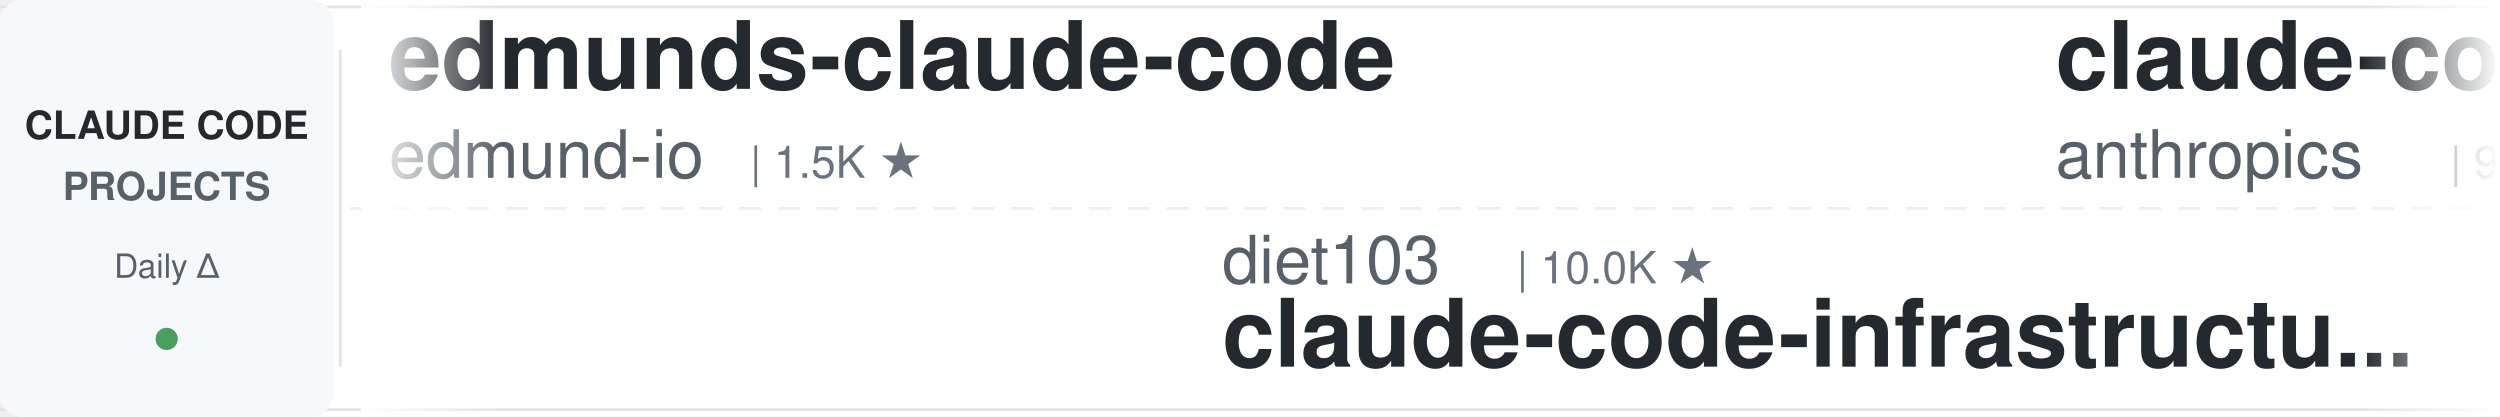
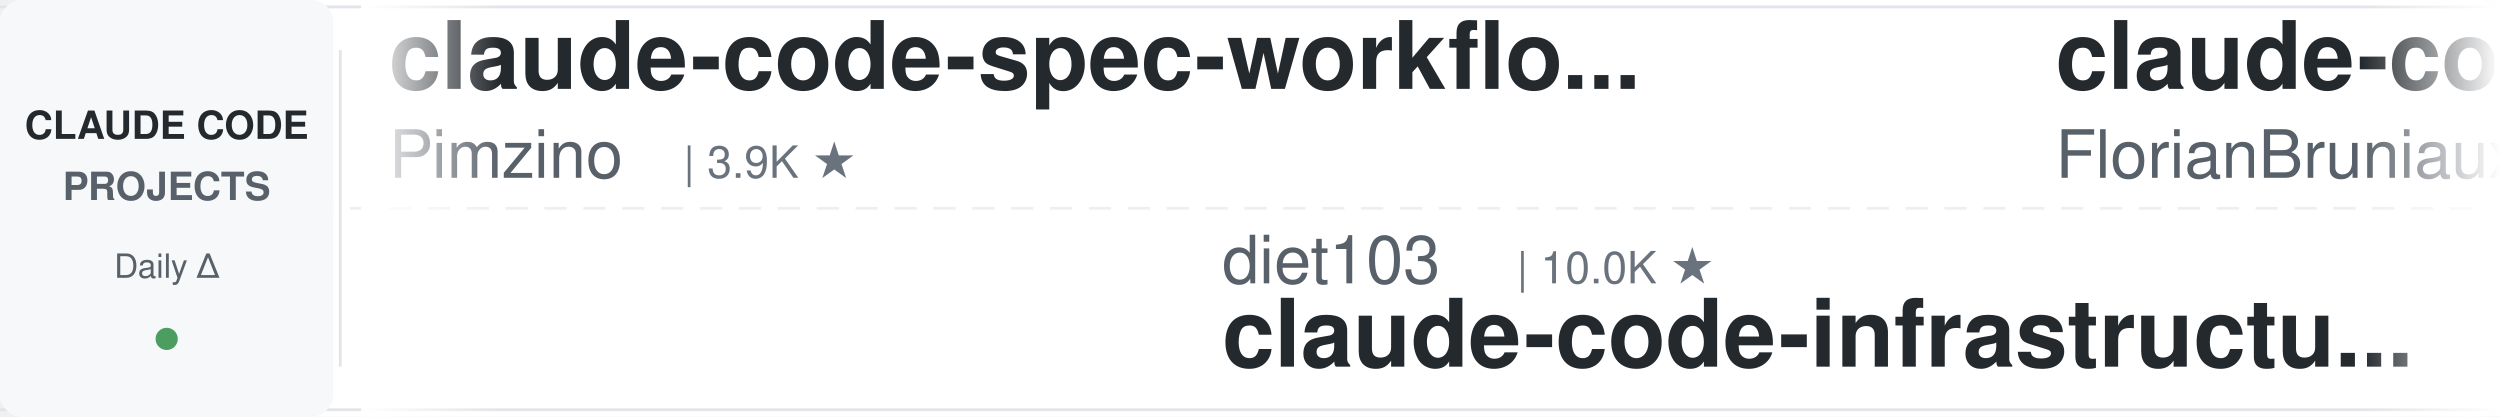
<svg xmlns="http://www.w3.org/2000/svg" width="900" height="150">
  <defs>
    <linearGradient id="leftFade" x1="0%" y1="0%" x2="100%" y2="0%">
      <stop offset="0%" style="stop-color:#ffffff;stop-opacity:1" />
      <stop offset="100%" style="stop-color:#ffffff;stop-opacity:0" />
    </linearGradient>
    <linearGradient id="rightFade" x1="0%" y1="0%" x2="100%" y2="0%">
      <stop offset="0%" style="stop-color:#ffffff;stop-opacity:0" />
      <stop offset="100%" style="stop-color:#ffffff;stop-opacity:1" />
    </linearGradient>
  </defs>
  <rect width="900" height="150" fill="#ffffff" rx="8" />
  <rect x="0" y="2" width="900" height="1" fill="#e1e4e8" />
  <rect x="0" y="147" width="900" height="1" fill="#e1e4e8" />
  <line x1="0" y1="75" x2="900" y2="75" stroke="#e1e4e8" stroke-width="1" stroke-dasharray="8 6" opacity="0.6" />
  <rect x="0" y="0" width="120" height="150" fill="#f6f8fa" rx="8" />
  <text x="60" y="50" font-family="-apple-system, BlinkMacSystemFont, 'Segoe UI', Helvetica, Arial, sans-serif" font-size="14" font-weight="600" fill="#24292e" text-anchor="middle">CLAUDE CODE</text>
  <text x="60" y="72" font-family="-apple-system, BlinkMacSystemFont, 'Segoe UI', Helvetica, Arial, sans-serif" font-size="14" font-weight="600" fill="#586069" text-anchor="middle">PROJECTS</text>
  <text x="60" y="100" font-family="-apple-system, BlinkMacSystemFont, 'Segoe UI', Helvetica, Arial, sans-serif" font-size="12" font-weight="500" fill="#586069" text-anchor="middle">Daily Δ</text>
  <circle cx="60" cy="122" r="4" fill="#22863a" opacity="0.8" />
  <rect x="122" y="18" width="1" height="114" fill="#e1e4e8" />
  <clipPath id="tickerClip">
    <rect x="130" y="0" width="770" height="150" />
  </clipPath>
  <g clip-path="url(#tickerClip)">
    <g id="tickerItems">
      <animateTransform attributeName="transform" attributeType="XML" type="translate" from="0 0" to="-3000 0" dur="54s" repeatCount="indefinite" />
      <g transform="translate(0, 0)">
-         <text x="140" y="32" font-family="-apple-system, BlinkMacSystemFont, 'Segoe UI', Helvetica, Arial, sans-serif" font-size="34" font-weight="600" fill="#24292e">edmunds-claude-code</text>
-         <text x="140" y="64" font-family="-apple-system, BlinkMacSystemFont, 'Segoe UI', Helvetica, Arial, sans-serif" font-size="24" font-weight="400" fill="#586069">edmund-io</text>
-         <text x="270" y="64" font-family="-apple-system, BlinkMacSystemFont, 'Segoe UI', Helvetica, Arial, sans-serif" font-size="16" font-weight="500" fill="#6a737d">| 1.5K ★</text>
+         <text x="140" y="32" font-family="-apple-system, BlinkMacSystemFont, 'Segoe UI', Helvetica, Arial, sans-serif" font-size="34" font-weight="600" fill="#24292e">claude-code-spec-workflo...</text>
+         <text x="140" y="64" font-family="-apple-system, BlinkMacSystemFont, 'Segoe UI', Helvetica, Arial, sans-serif" font-size="24" font-weight="400" fill="#586069">Pimzino</text>
+         <text x="246" y="64" font-family="-apple-system, BlinkMacSystemFont, 'Segoe UI', Helvetica, Arial, sans-serif" font-size="16" font-weight="500" fill="#6a737d">| 3.9K ★</text>
      </g>
      <g transform="translate(300, 0)">
        <text x="140" y="102" font-family="-apple-system, BlinkMacSystemFont, 'Segoe UI', Helvetica, Arial, sans-serif" font-size="24" font-weight="400" fill="#586069">diet103</text>
        <text x="246" y="102" font-family="-apple-system, BlinkMacSystemFont, 'Segoe UI', Helvetica, Arial, sans-serif" font-size="16" font-weight="500" fill="#6a737d">| 10.0K ★</text>
        <text x="140" y="132" font-family="-apple-system, BlinkMacSystemFont, 'Segoe UI', Helvetica, Arial, sans-serif" font-size="34" font-weight="600" fill="#24292e">claude-code-infrastructu...</text>
      </g>
      <g transform="translate(600, 0)">
-         <text x="140" y="32" font-family="-apple-system, BlinkMacSystemFont, 'Segoe UI', Helvetica, Arial, sans-serif" font-size="34" font-weight="600" fill="#24292e">claude-code-base-action</text>
-         <text x="140" y="64" font-family="-apple-system, BlinkMacSystemFont, 'Segoe UI', Helvetica, Arial, sans-serif" font-size="24" font-weight="400" fill="#586069">anthropics</text>
-         <text x="282" y="64" font-family="-apple-system, BlinkMacSystemFont, 'Segoe UI', Helvetica, Arial, sans-serif" font-size="16" font-weight="500" fill="#6a737d">| 981 ★</text>
+         <text x="140" y="32" font-family="-apple-system, BlinkMacSystemFont, 'Segoe UI', Helvetica, Arial, sans-serif" font-size="34" font-weight="600" fill="#24292e">claude-code-ultimate-gui...</text>
+         <text x="140" y="64" font-family="-apple-system, BlinkMacSystemFont, 'Segoe UI', Helvetica, Arial, sans-serif" font-size="24" font-weight="400" fill="#586069">FlorianBruniaux</text>
+         <text x="342" y="64" font-family="-apple-system, BlinkMacSystemFont, 'Segoe UI', Helvetica, Arial, sans-serif" font-size="16" font-weight="500" fill="#6a737d">| 6.0K ★</text>
      </g>
      <g transform="translate(900, 0)">
-         <text x="140" y="102" font-family="-apple-system, BlinkMacSystemFont, 'Segoe UI', Helvetica, Arial, sans-serif" font-size="24" font-weight="400" fill="#586069">wanshuiyin</text>
-         <text x="282" y="102" font-family="-apple-system, BlinkMacSystemFont, 'Segoe UI', Helvetica, Arial, sans-serif" font-size="16" font-weight="500" fill="#6a737d">| 16.1K ★</text>
-         <text x="140" y="132" font-family="-apple-system, BlinkMacSystemFont, 'Segoe UI', Helvetica, Arial, sans-serif" font-size="34" font-weight="600" fill="#24292e">Auto-claude-code-researc...</text>
+         <text x="140" y="102" font-family="-apple-system, BlinkMacSystemFont, 'Segoe UI', Helvetica, Arial, sans-serif" font-size="24" font-weight="400" fill="#586069">ding113</text>
+         <text x="246" y="102" font-family="-apple-system, BlinkMacSystemFont, 'Segoe UI', Helvetica, Arial, sans-serif" font-size="16" font-weight="500" fill="#6a737d">| 3.4K ★</text>
+         <text x="140" y="132" font-family="-apple-system, BlinkMacSystemFont, 'Segoe UI', Helvetica, Arial, sans-serif" font-size="34" font-weight="600" fill="#24292e">claude-code-hub</text>
      </g>
      <g transform="translate(1200, 0)">
-         <text x="140" y="32" font-family="-apple-system, BlinkMacSystemFont, 'Segoe UI', Helvetica, Arial, sans-serif" font-size="34" font-weight="600" fill="#24292e">claude-code-proxy</text>
-         <text x="140" y="64" font-family="-apple-system, BlinkMacSystemFont, 'Segoe UI', Helvetica, Arial, sans-serif" font-size="24" font-weight="400" fill="#586069">1rgs</text>
-         <text x="210" y="64" font-family="-apple-system, BlinkMacSystemFont, 'Segoe UI', Helvetica, Arial, sans-serif" font-size="16" font-weight="500" fill="#6a737d">| 3.7K ★</text>
+         <text x="140" y="32" font-family="-apple-system, BlinkMacSystemFont, 'Segoe UI', Helvetica, Arial, sans-serif" font-size="34" font-weight="600" fill="#24292e">awesome-claude-code-tool...</text>
+         <text x="140" y="64" font-family="-apple-system, BlinkMacSystemFont, 'Segoe UI', Helvetica, Arial, sans-serif" font-size="24" font-weight="400" fill="#586069">rohitg00</text>
+         <text x="258" y="64" font-family="-apple-system, BlinkMacSystemFont, 'Segoe UI', Helvetica, Arial, sans-serif" font-size="16" font-weight="500" fill="#6a737d">| 2.6K ★</text>
      </g>
      <g transform="translate(1500, 0)">
+         <text x="140" y="102" font-family="-apple-system, BlinkMacSystemFont, 'Segoe UI', Helvetica, Arial, sans-serif" font-size="24" font-weight="400" fill="#586069">WorldFlowAI</text>
+         <text x="294" y="102" font-family="-apple-system, BlinkMacSystemFont, 'Segoe UI', Helvetica, Arial, sans-serif" font-size="16" font-weight="500" fill="#6a737d">| 2.9K ★</text>
+         <text x="140" y="132" font-family="-apple-system, BlinkMacSystemFont, 'Segoe UI', Helvetica, Arial, sans-serif" font-size="34" font-weight="600" fill="#24292e">everything-claude-code</text>
+       </g>
+       <g transform="translate(1800, 0)">
+         <text x="140" y="32" font-family="-apple-system, BlinkMacSystemFont, 'Segoe UI', Helvetica, Arial, sans-serif" font-size="34" font-weight="600" fill="#24292e">Auto-claude-code-researc...</text>
+         <text x="140" y="64" font-family="-apple-system, BlinkMacSystemFont, 'Segoe UI', Helvetica, Arial, sans-serif" font-size="24" font-weight="400" fill="#586069">wanshuiyin</text>
+         <text x="282" y="64" font-family="-apple-system, BlinkMacSystemFont, 'Segoe UI', Helvetica, Arial, sans-serif" font-size="16" font-weight="500" fill="#6a737d">| 16.1K ★</text>
+       </g>
+       <g transform="translate(2100, 0)">
        <text x="140" y="102" font-family="-apple-system, BlinkMacSystemFont, 'Segoe UI', Helvetica, Arial, sans-serif" font-size="24" font-weight="400" fill="#586069">AICoderTudou</text>
        <text x="306" y="102" font-family="-apple-system, BlinkMacSystemFont, 'Segoe UI', Helvetica, Arial, sans-serif" font-size="16" font-weight="500" fill="#6a737d">| 494 ★</text>
        <text x="140" y="132" font-family="-apple-system, BlinkMacSystemFont, 'Segoe UI', Helvetica, Arial, sans-serif" font-size="34" font-weight="600" fill="#24292e">claude-code-tudou</text>
      </g>
-       <g transform="translate(1800, 0)">
-         <text x="140" y="32" font-family="-apple-system, BlinkMacSystemFont, 'Segoe UI', Helvetica, Arial, sans-serif" font-size="34" font-weight="600" fill="#24292e">claude-code-router</text>
-         <text x="140" y="64" font-family="-apple-system, BlinkMacSystemFont, 'Segoe UI', Helvetica, Arial, sans-serif" font-size="24" font-weight="400" fill="#586069">musistudio</text>
-         <text x="282" y="64" font-family="-apple-system, BlinkMacSystemFont, 'Segoe UI', Helvetica, Arial, sans-serif" font-size="16" font-weight="500" fill="#6a737d">| 37.2K ★</text>
-       </g>
-       <g transform="translate(2100, 0)">
-         <text x="140" y="102" font-family="-apple-system, BlinkMacSystemFont, 'Segoe UI', Helvetica, Arial, sans-serif" font-size="24" font-weight="400" fill="#586069">shareAI-lab</text>
-         <text x="294" y="102" font-family="-apple-system, BlinkMacSystemFont, 'Segoe UI', Helvetica, Arial, sans-serif" font-size="16" font-weight="500" fill="#6a737d">| 76.7K ★</text>
-         <text x="140" y="132" font-family="-apple-system, BlinkMacSystemFont, 'Segoe UI', Helvetica, Arial, sans-serif" font-size="34" font-weight="600" fill="#24292e">learn-claude-code</text>
-       </g>
      <g transform="translate(2400, 0)">
-         <text x="140" y="32" font-family="-apple-system, BlinkMacSystemFont, 'Segoe UI', Helvetica, Arial, sans-serif" font-size="34" font-weight="600" fill="#24292e">oh-my-claudecode</text>
-         <text x="140" y="64" font-family="-apple-system, BlinkMacSystemFont, 'Segoe UI', Helvetica, Arial, sans-serif" font-size="24" font-weight="400" fill="#586069">Yeachan-Heo</text>
-         <text x="294" y="64" font-family="-apple-system, BlinkMacSystemFont, 'Segoe UI', Helvetica, Arial, sans-serif" font-size="16" font-weight="500" fill="#6a737d">| 39.1K ★</text>
+         <text x="140" y="32" font-family="-apple-system, BlinkMacSystemFont, 'Segoe UI', Helvetica, Arial, sans-serif" font-size="34" font-weight="600" fill="#24292e">claude-code-engineering</text>
+         <text x="140" y="64" font-family="-apple-system, BlinkMacSystemFont, 'Segoe UI', Helvetica, Arial, sans-serif" font-size="24" font-weight="400" fill="#586069">huangjia2019</text>
+         <text x="306" y="64" font-family="-apple-system, BlinkMacSystemFont, 'Segoe UI', Helvetica, Arial, sans-serif" font-size="16" font-weight="500" fill="#6a737d">| 1.1K ★</text>
      </g>
      <g transform="translate(2700, 0)">
-         <text x="140" y="102" font-family="-apple-system, BlinkMacSystemFont, 'Segoe UI', Helvetica, Arial, sans-serif" font-size="24" font-weight="400" fill="#586069">JrCx7scC</text>
-         <text x="258" y="102" font-family="-apple-system, BlinkMacSystemFont, 'Segoe UI', Helvetica, Arial, sans-serif" font-size="16" font-weight="500" fill="#6a737d">| 376 ★</text>
-         <text x="140" y="132" font-family="-apple-system, BlinkMacSystemFont, 'Segoe UI', Helvetica, Arial, sans-serif" font-size="34" font-weight="600" fill="#24292e">claude-code-source</text>
+         <text x="140" y="102" font-family="-apple-system, BlinkMacSystemFont, 'Segoe UI', Helvetica, Arial, sans-serif" font-size="24" font-weight="400" fill="#586069">zebbern</text>
+         <text x="246" y="102" font-family="-apple-system, BlinkMacSystemFont, 'Segoe UI', Helvetica, Arial, sans-serif" font-size="16" font-weight="500" fill="#6a737d">| 4.6K ★</text>
+         <text x="140" y="132" font-family="-apple-system, BlinkMacSystemFont, 'Segoe UI', Helvetica, Arial, sans-serif" font-size="34" font-weight="600" fill="#24292e">claude-code-guide</text>
      </g>
      <g transform="translate(3000, 0)">
-         <text x="140" y="32" font-family="-apple-system, BlinkMacSystemFont, 'Segoe UI', Helvetica, Arial, sans-serif" font-size="34" font-weight="600" fill="#24292e">edmunds-claude-code</text>
-         <text x="140" y="64" font-family="-apple-system, BlinkMacSystemFont, 'Segoe UI', Helvetica, Arial, sans-serif" font-size="24" font-weight="400" fill="#586069">edmund-io</text>
-         <text x="270" y="64" font-family="-apple-system, BlinkMacSystemFont, 'Segoe UI', Helvetica, Arial, sans-serif" font-size="16" font-weight="500" fill="#6a737d">| 1.5K ★</text>
+         <text x="140" y="32" font-family="-apple-system, BlinkMacSystemFont, 'Segoe UI', Helvetica, Arial, sans-serif" font-size="34" font-weight="600" fill="#24292e">claude-code-spec-workflo...</text>
+         <text x="140" y="64" font-family="-apple-system, BlinkMacSystemFont, 'Segoe UI', Helvetica, Arial, sans-serif" font-size="24" font-weight="400" fill="#586069">Pimzino</text>
+         <text x="246" y="64" font-family="-apple-system, BlinkMacSystemFont, 'Segoe UI', Helvetica, Arial, sans-serif" font-size="16" font-weight="500" fill="#6a737d">| 3.9K ★</text>
      </g>
      <g transform="translate(3300, 0)">
        <text x="140" y="102" font-family="-apple-system, BlinkMacSystemFont, 'Segoe UI', Helvetica, Arial, sans-serif" font-size="24" font-weight="400" fill="#586069">diet103</text>
        <text x="246" y="102" font-family="-apple-system, BlinkMacSystemFont, 'Segoe UI', Helvetica, Arial, sans-serif" font-size="16" font-weight="500" fill="#6a737d">| 10.0K ★</text>
        <text x="140" y="132" font-family="-apple-system, BlinkMacSystemFont, 'Segoe UI', Helvetica, Arial, sans-serif" font-size="34" font-weight="600" fill="#24292e">claude-code-infrastructu...</text>
      </g>
      <g transform="translate(3600, 0)">
-         <text x="140" y="32" font-family="-apple-system, BlinkMacSystemFont, 'Segoe UI', Helvetica, Arial, sans-serif" font-size="34" font-weight="600" fill="#24292e">claude-code-base-action</text>
-         <text x="140" y="64" font-family="-apple-system, BlinkMacSystemFont, 'Segoe UI', Helvetica, Arial, sans-serif" font-size="24" font-weight="400" fill="#586069">anthropics</text>
-         <text x="282" y="64" font-family="-apple-system, BlinkMacSystemFont, 'Segoe UI', Helvetica, Arial, sans-serif" font-size="16" font-weight="500" fill="#6a737d">| 981 ★</text>
+         <text x="140" y="32" font-family="-apple-system, BlinkMacSystemFont, 'Segoe UI', Helvetica, Arial, sans-serif" font-size="34" font-weight="600" fill="#24292e">claude-code-ultimate-gui...</text>
+         <text x="140" y="64" font-family="-apple-system, BlinkMacSystemFont, 'Segoe UI', Helvetica, Arial, sans-serif" font-size="24" font-weight="400" fill="#586069">FlorianBruniaux</text>
+         <text x="342" y="64" font-family="-apple-system, BlinkMacSystemFont, 'Segoe UI', Helvetica, Arial, sans-serif" font-size="16" font-weight="500" fill="#6a737d">| 6.0K ★</text>
      </g>
      <g transform="translate(3900, 0)">
-         <text x="140" y="102" font-family="-apple-system, BlinkMacSystemFont, 'Segoe UI', Helvetica, Arial, sans-serif" font-size="24" font-weight="400" fill="#586069">wanshuiyin</text>
-         <text x="282" y="102" font-family="-apple-system, BlinkMacSystemFont, 'Segoe UI', Helvetica, Arial, sans-serif" font-size="16" font-weight="500" fill="#6a737d">| 16.1K ★</text>
-         <text x="140" y="132" font-family="-apple-system, BlinkMacSystemFont, 'Segoe UI', Helvetica, Arial, sans-serif" font-size="34" font-weight="600" fill="#24292e">Auto-claude-code-researc...</text>
+         <text x="140" y="102" font-family="-apple-system, BlinkMacSystemFont, 'Segoe UI', Helvetica, Arial, sans-serif" font-size="24" font-weight="400" fill="#586069">ding113</text>
+         <text x="246" y="102" font-family="-apple-system, BlinkMacSystemFont, 'Segoe UI', Helvetica, Arial, sans-serif" font-size="16" font-weight="500" fill="#6a737d">| 3.4K ★</text>
+         <text x="140" y="132" font-family="-apple-system, BlinkMacSystemFont, 'Segoe UI', Helvetica, Arial, sans-serif" font-size="34" font-weight="600" fill="#24292e">claude-code-hub</text>
      </g>
    </g>
  </g>
  <rect x="130" y="0" width="50" height="150" fill="url(#leftFade)" />
  <rect x="850" y="0" width="50" height="150" fill="url(#rightFade)" />
</svg>
